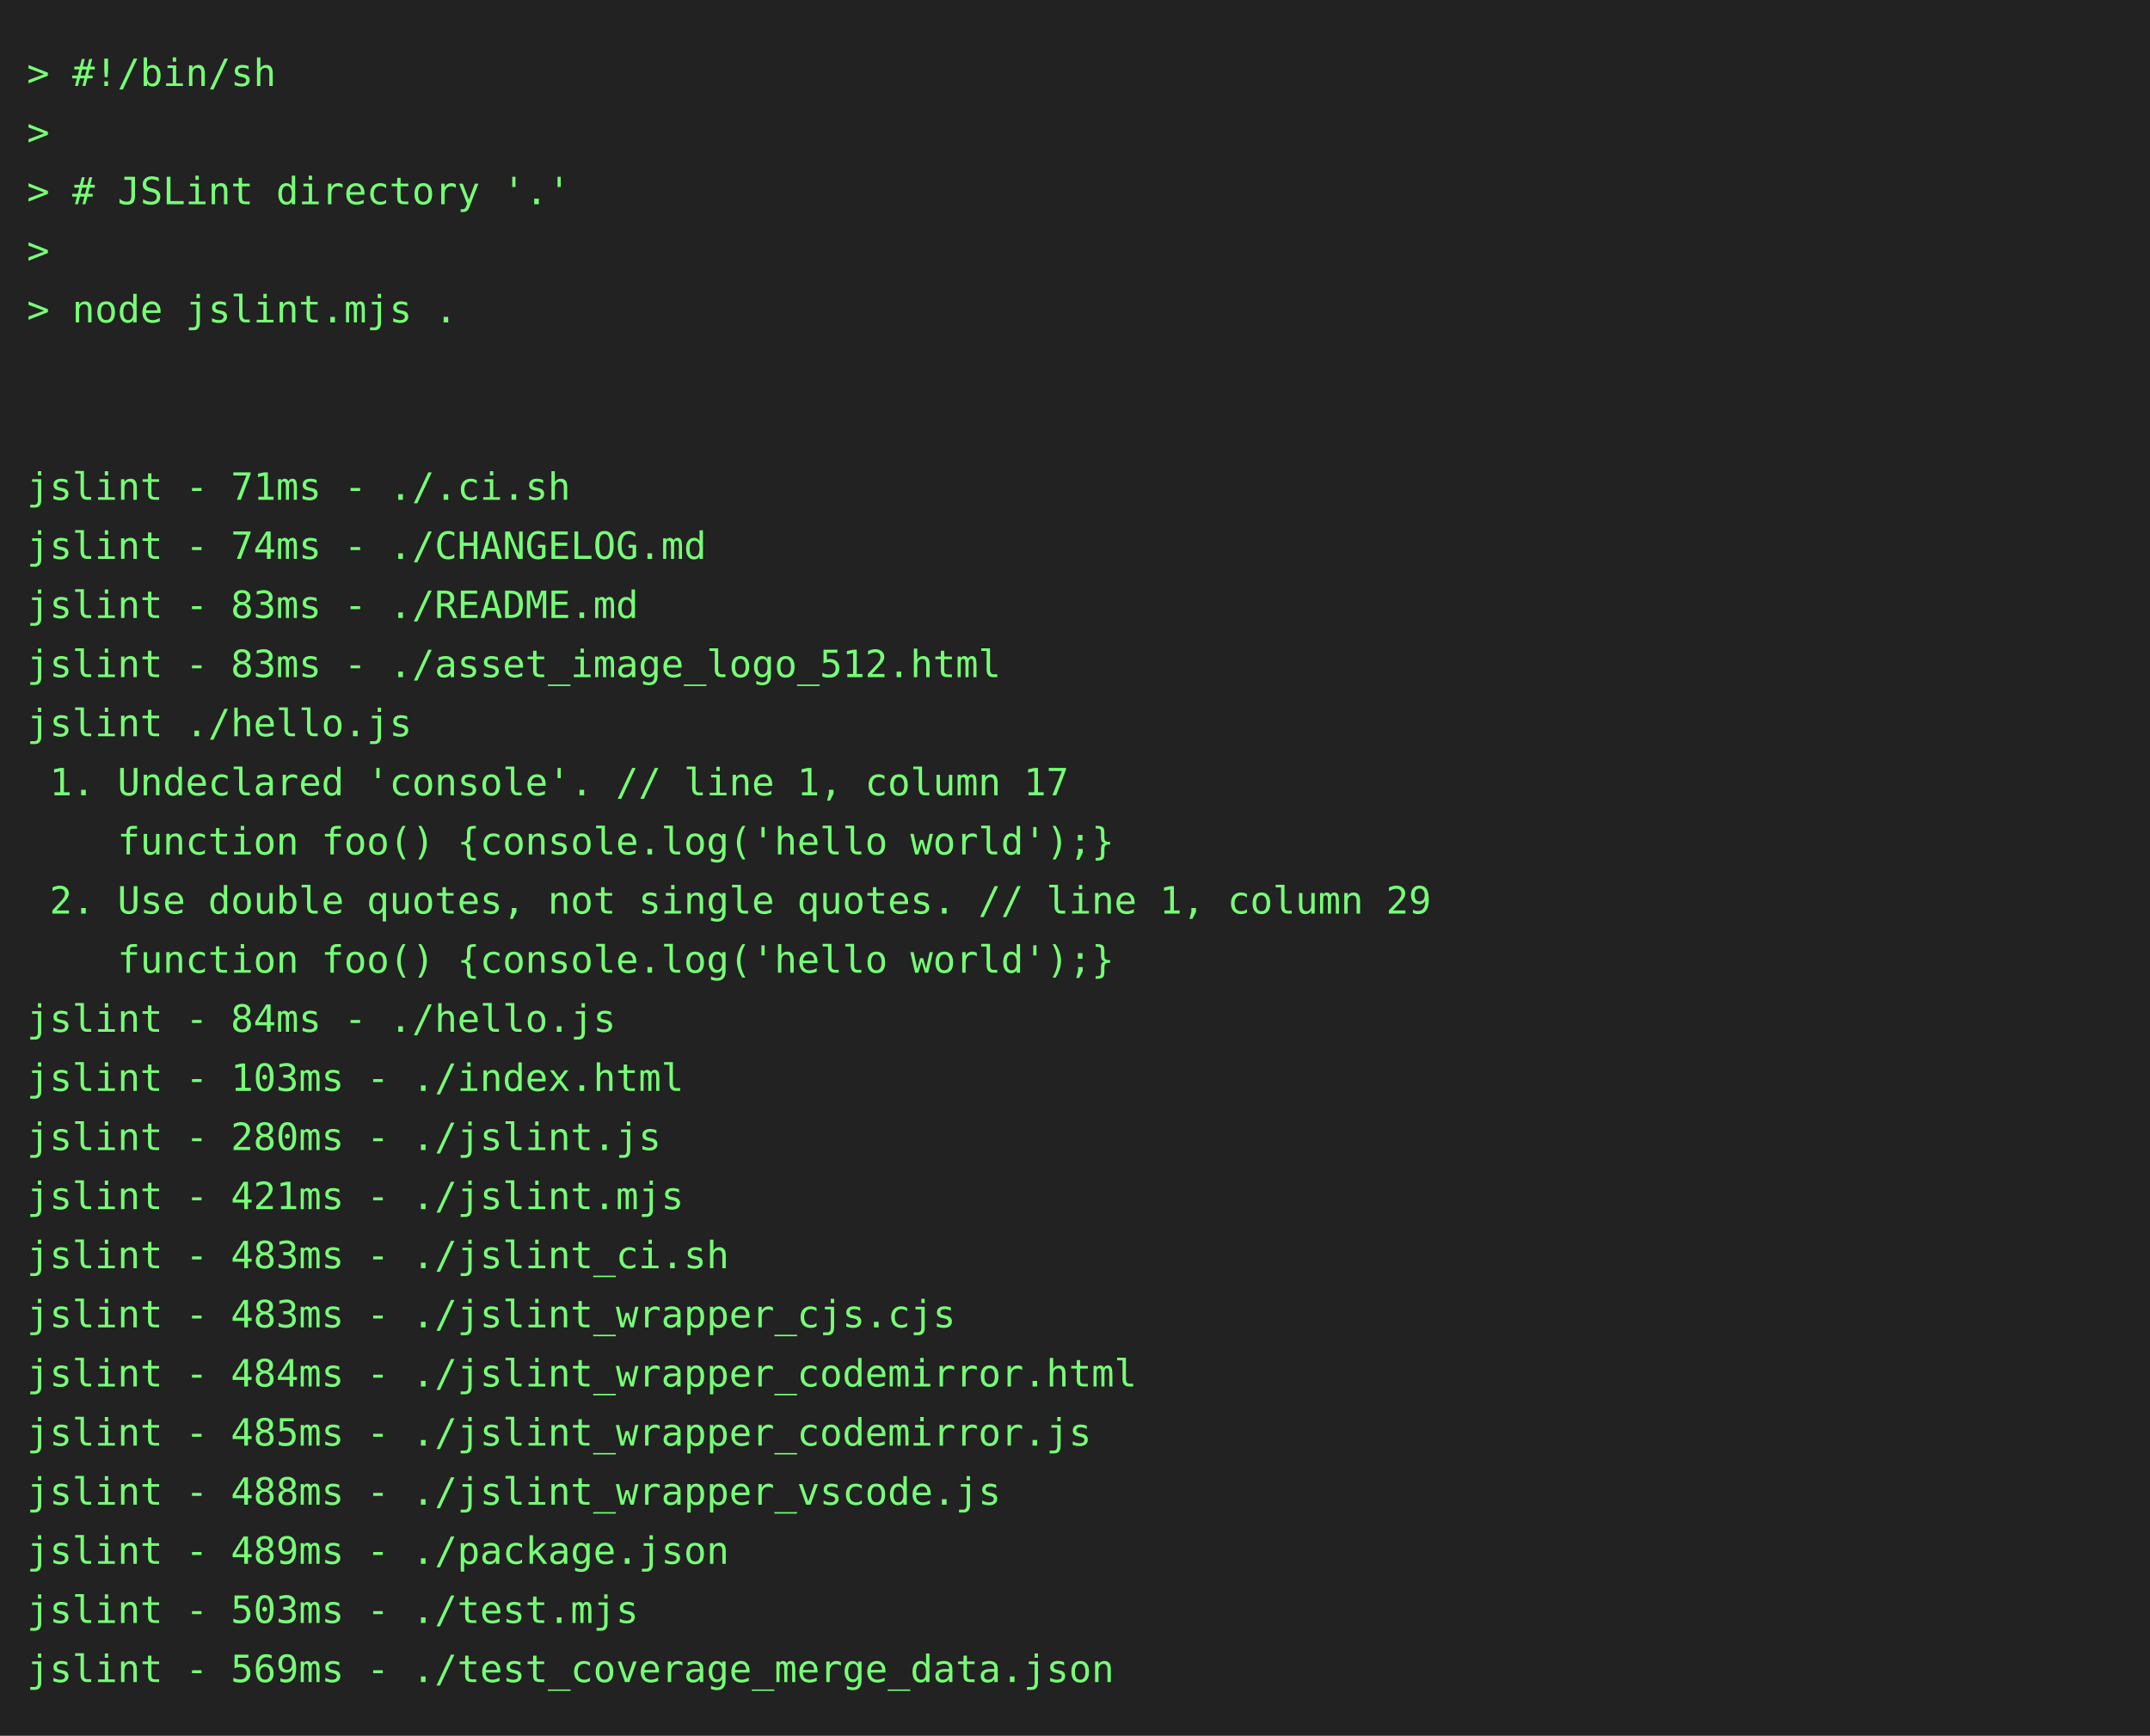
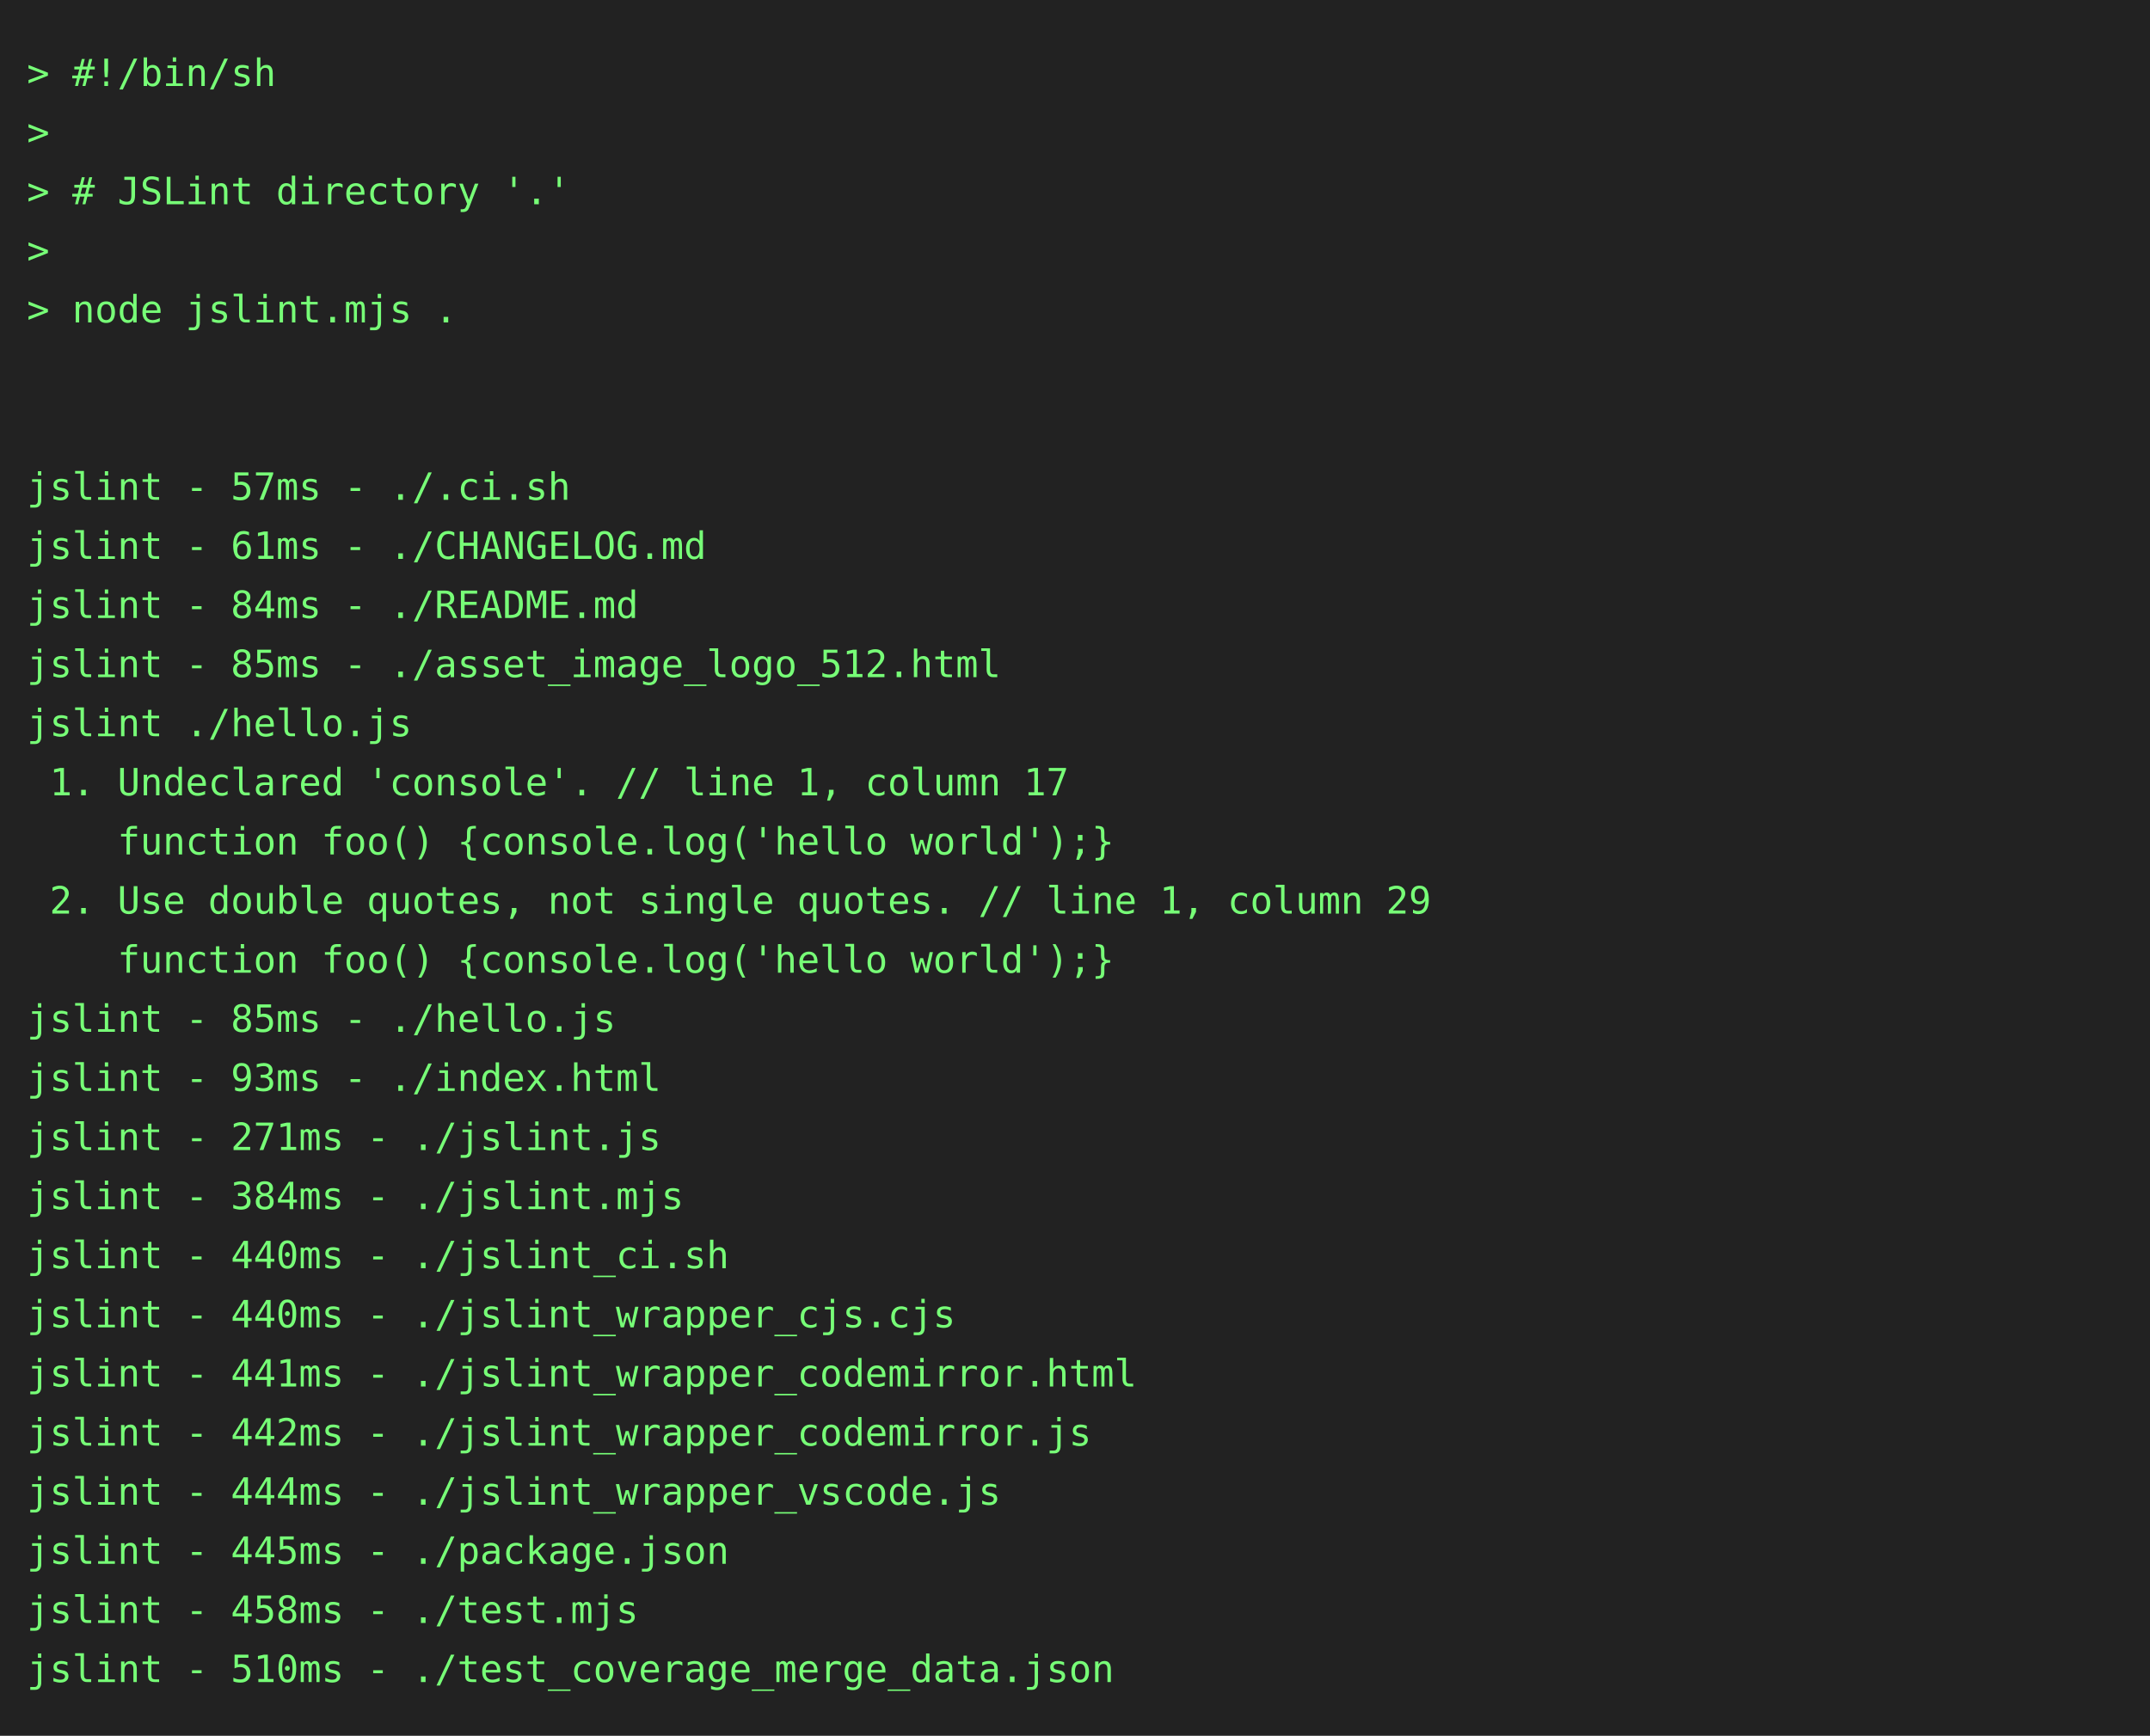
<svg xmlns="http://www.w3.org/2000/svg" height="646" width="800">
  <rect height="646" fill="#222" width="800" />
  <text fill="#7f7" font-family="consolas, menlo, monospace" font-size="14" xml:space="preserve">
    <tspan lengthAdjust="spacingAndGlyphs" textLength="768" x="10" y="32">&gt; #!/bin/sh                                                                                      </tspan>
    <tspan lengthAdjust="spacingAndGlyphs" textLength="768" x="10" y="54">&gt;                                                                                                </tspan>
    <tspan lengthAdjust="spacingAndGlyphs" textLength="768" x="10" y="76">&gt; # JSLint directory '.'                                                                         </tspan>
    <tspan lengthAdjust="spacingAndGlyphs" textLength="768" x="10" y="98">&gt;                                                                                                </tspan>
    <tspan lengthAdjust="spacingAndGlyphs" textLength="768" x="10" y="120">&gt; node jslint.mjs .                                                                              </tspan>
    <tspan lengthAdjust="spacingAndGlyphs" textLength="768" x="10" y="142">                                                                                                 </tspan>
    <tspan lengthAdjust="spacingAndGlyphs" textLength="768" x="10" y="164">                                                                                                 </tspan>
-     <tspan lengthAdjust="spacingAndGlyphs" textLength="768" x="10" y="186">jslint - 71ms - ./.ci.sh                                                                         </tspan>
-     <tspan lengthAdjust="spacingAndGlyphs" textLength="768" x="10" y="208">jslint - 74ms - ./CHANGELOG.md                                                                   </tspan>
-     <tspan lengthAdjust="spacingAndGlyphs" textLength="768" x="10" y="230">jslint - 83ms - ./README.md                                                                      </tspan>
-     <tspan lengthAdjust="spacingAndGlyphs" textLength="768" x="10" y="252">jslint - 83ms - ./asset_image_logo_512.html                                                      </tspan>
+     <tspan lengthAdjust="spacingAndGlyphs" textLength="768" x="10" y="186">jslint - 57ms - ./.ci.sh                                                                         </tspan>
+     <tspan lengthAdjust="spacingAndGlyphs" textLength="768" x="10" y="208">jslint - 61ms - ./CHANGELOG.md                                                                   </tspan>
+     <tspan lengthAdjust="spacingAndGlyphs" textLength="768" x="10" y="230">jslint - 84ms - ./README.md                                                                      </tspan>
+     <tspan lengthAdjust="spacingAndGlyphs" textLength="768" x="10" y="252">jslint - 85ms - ./asset_image_logo_512.html                                                      </tspan>
    <tspan lengthAdjust="spacingAndGlyphs" textLength="768" x="10" y="274">jslint ./hello.js                                                                                </tspan>
    <tspan lengthAdjust="spacingAndGlyphs" textLength="768" x="10" y="296"> 1. Undeclared 'console'. // line 1, column 17                                                   </tspan>
    <tspan lengthAdjust="spacingAndGlyphs" textLength="768" x="10" y="318">    function foo() {console.log('hello world');}                                                 </tspan>
    <tspan lengthAdjust="spacingAndGlyphs" textLength="768" x="10" y="340"> 2. Use double quotes, not single quotes. // line 1, column 29                                   </tspan>
    <tspan lengthAdjust="spacingAndGlyphs" textLength="768" x="10" y="362">    function foo() {console.log('hello world');}                                                 </tspan>
-     <tspan lengthAdjust="spacingAndGlyphs" textLength="768" x="10" y="384">jslint - 84ms - ./hello.js                                                                       </tspan>
-     <tspan lengthAdjust="spacingAndGlyphs" textLength="768" x="10" y="406">jslint - 103ms - ./index.html                                                                    </tspan>
-     <tspan lengthAdjust="spacingAndGlyphs" textLength="768" x="10" y="428">jslint - 280ms - ./jslint.js                                                                     </tspan>
-     <tspan lengthAdjust="spacingAndGlyphs" textLength="768" x="10" y="450">jslint - 421ms - ./jslint.mjs                                                                    </tspan>
-     <tspan lengthAdjust="spacingAndGlyphs" textLength="768" x="10" y="472">jslint - 483ms - ./jslint_ci.sh                                                                  </tspan>
-     <tspan lengthAdjust="spacingAndGlyphs" textLength="768" x="10" y="494">jslint - 483ms - ./jslint_wrapper_cjs.cjs                                                        </tspan>
-     <tspan lengthAdjust="spacingAndGlyphs" textLength="768" x="10" y="516">jslint - 484ms - ./jslint_wrapper_codemirror.html                                                </tspan>
-     <tspan lengthAdjust="spacingAndGlyphs" textLength="768" x="10" y="538">jslint - 485ms - ./jslint_wrapper_codemirror.js                                                  </tspan>
-     <tspan lengthAdjust="spacingAndGlyphs" textLength="768" x="10" y="560">jslint - 488ms - ./jslint_wrapper_vscode.js                                                      </tspan>
-     <tspan lengthAdjust="spacingAndGlyphs" textLength="768" x="10" y="582">jslint - 489ms - ./package.json                                                                  </tspan>
-     <tspan lengthAdjust="spacingAndGlyphs" textLength="768" x="10" y="604">jslint - 503ms - ./test.mjs                                                                      </tspan>
-     <tspan lengthAdjust="spacingAndGlyphs" textLength="768" x="10" y="626">jslint - 569ms - ./test_coverage_merge_data.json                                                 </tspan>
+     <tspan lengthAdjust="spacingAndGlyphs" textLength="768" x="10" y="384">jslint - 85ms - ./hello.js                                                                       </tspan>
+     <tspan lengthAdjust="spacingAndGlyphs" textLength="768" x="10" y="406">jslint - 93ms - ./index.html                                                                     </tspan>
+     <tspan lengthAdjust="spacingAndGlyphs" textLength="768" x="10" y="428">jslint - 271ms - ./jslint.js                                                                     </tspan>
+     <tspan lengthAdjust="spacingAndGlyphs" textLength="768" x="10" y="450">jslint - 384ms - ./jslint.mjs                                                                    </tspan>
+     <tspan lengthAdjust="spacingAndGlyphs" textLength="768" x="10" y="472">jslint - 440ms - ./jslint_ci.sh                                                                  </tspan>
+     <tspan lengthAdjust="spacingAndGlyphs" textLength="768" x="10" y="494">jslint - 440ms - ./jslint_wrapper_cjs.cjs                                                        </tspan>
+     <tspan lengthAdjust="spacingAndGlyphs" textLength="768" x="10" y="516">jslint - 441ms - ./jslint_wrapper_codemirror.html                                                </tspan>
+     <tspan lengthAdjust="spacingAndGlyphs" textLength="768" x="10" y="538">jslint - 442ms - ./jslint_wrapper_codemirror.js                                                  </tspan>
+     <tspan lengthAdjust="spacingAndGlyphs" textLength="768" x="10" y="560">jslint - 444ms - ./jslint_wrapper_vscode.js                                                      </tspan>
+     <tspan lengthAdjust="spacingAndGlyphs" textLength="768" x="10" y="582">jslint - 445ms - ./package.json                                                                  </tspan>
+     <tspan lengthAdjust="spacingAndGlyphs" textLength="768" x="10" y="604">jslint - 458ms - ./test.mjs                                                                      </tspan>
+     <tspan lengthAdjust="spacingAndGlyphs" textLength="768" x="10" y="626">jslint - 510ms - ./test_coverage_merge_data.json                                                 </tspan>
  </text>
</svg>
